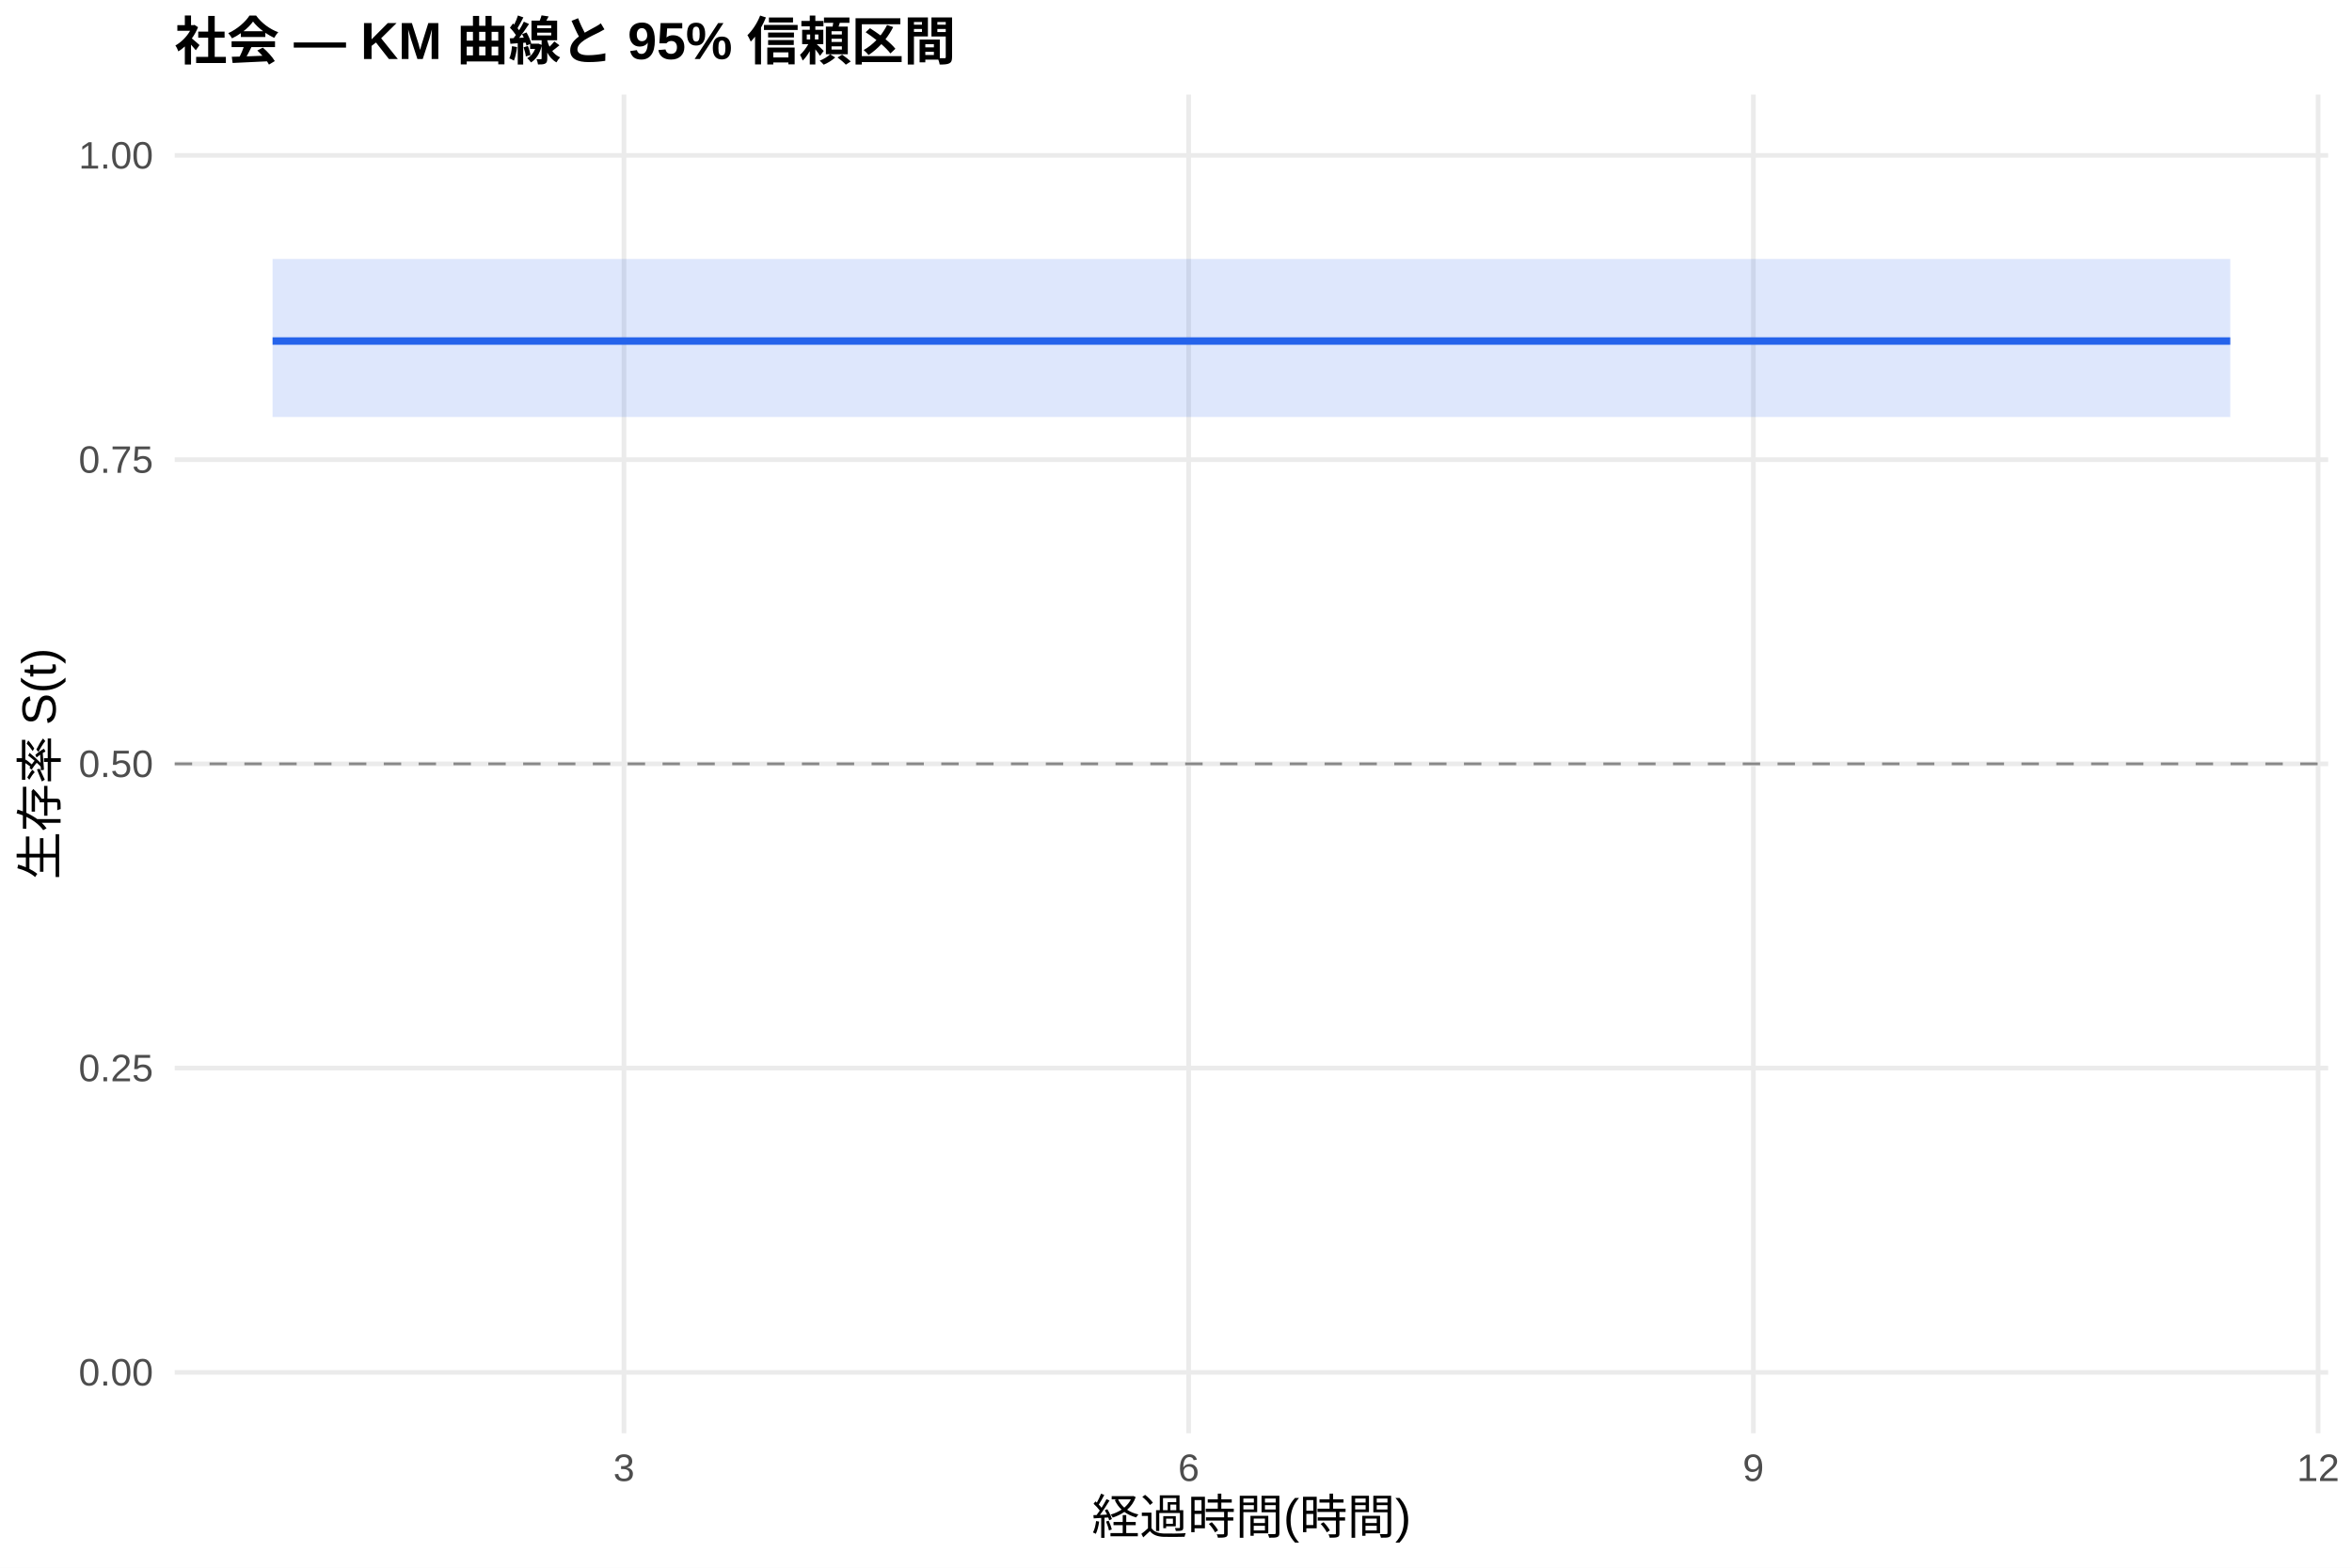
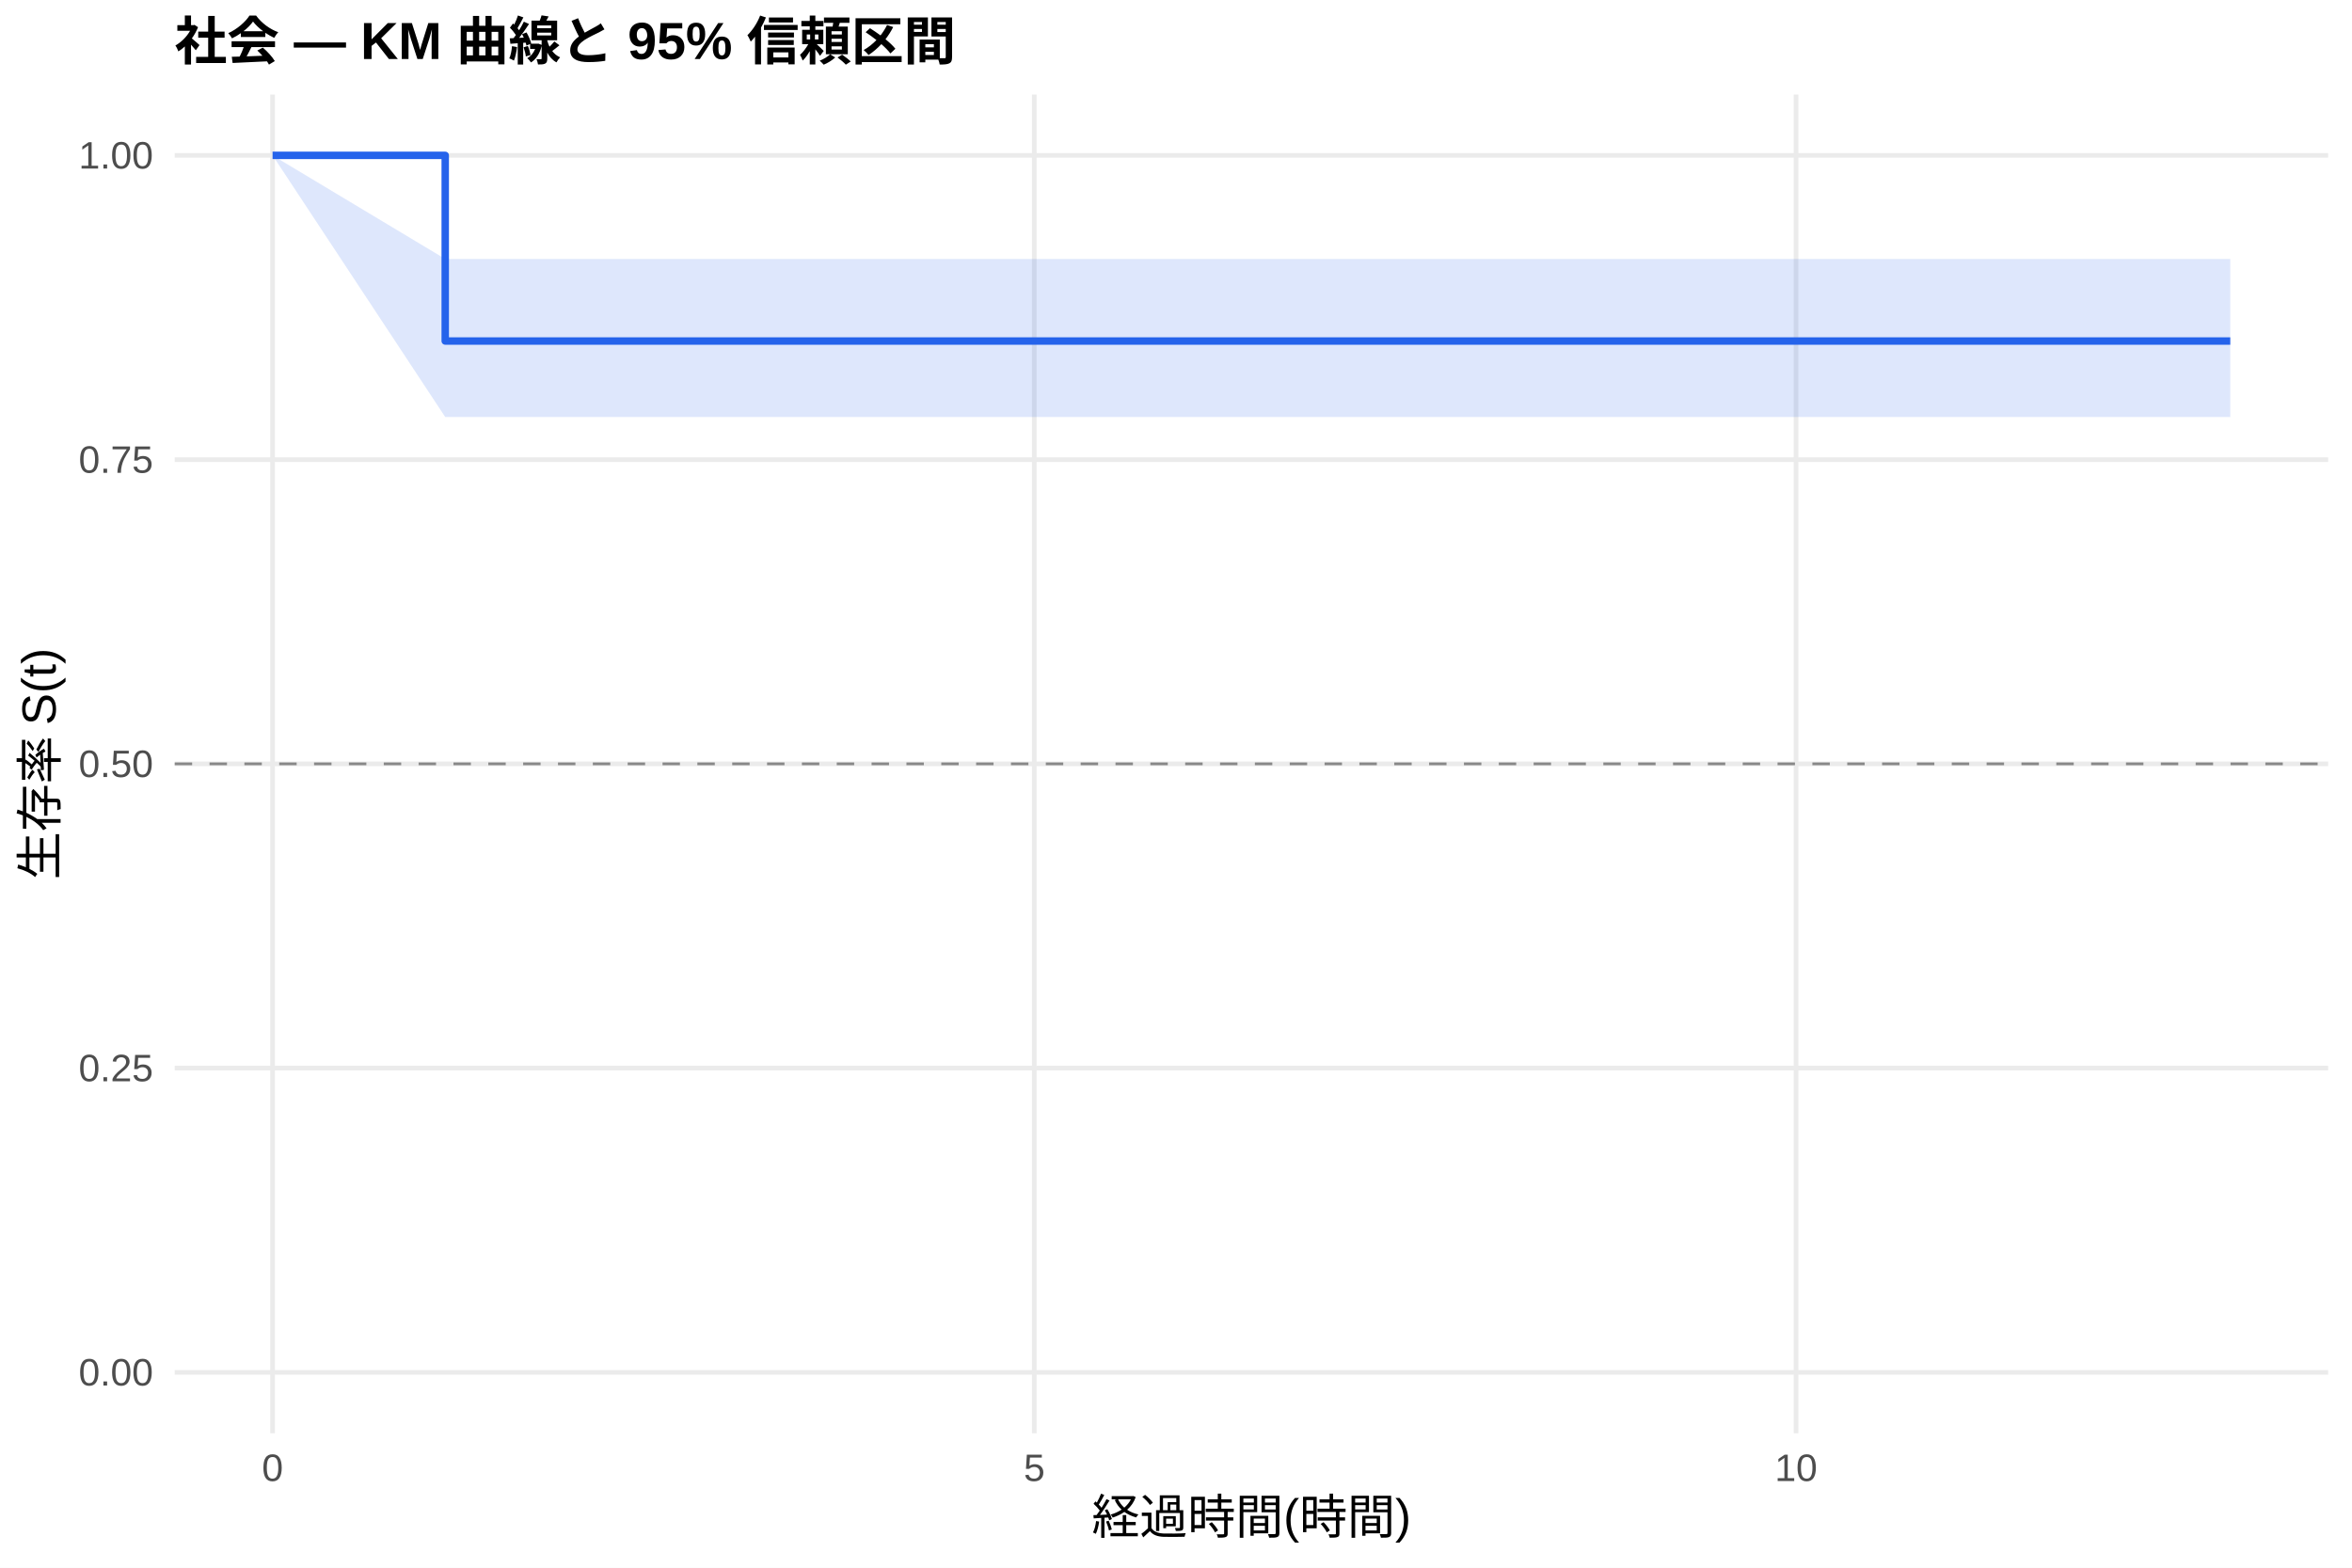
<svg xmlns="http://www.w3.org/2000/svg" width="540.00pt" height="360.00pt" viewBox="0 0 540.00 360.00">
  <g class="svglite">
    <defs>
      <style type="text/css">
    .svglite line, .svglite polyline, .svglite polygon, .svglite path, .svglite rect, .svglite circle {
      fill: none;
      stroke: #000000;
      stroke-linecap: round;
      stroke-linejoin: round;
      stroke-miterlimit: 10.00;
    }
    .svglite text {
      white-space: pre;
    }
    .svglite g.glyphgroup path {
      fill: inherit;
      stroke: none;
    }
  </style>
    </defs>
    <rect width="100%" height="100%" style="stroke: none; fill: #FFFFFF;" />
    <defs>
      <clipPath id="cpMC4wMHw1NDAuMDB8MC4wMHwzNjAuMDA=">
        <rect x="0.00" y="0.00" width="540.00" height="360.00" />
      </clipPath>
    </defs>
    <g clip-path="url(#cpMC4wMHw1NDAuMDB8MC4wMHwzNjAuMDA=)">
      <rect x="0" y="0.00" width="540.00" height="360.00" style="stroke-width: 1.07; stroke: none; fill: #FFFFFF;" />
    </g>
    <defs>
      <clipPath id="cpNDAuMTF8NTM0LjUyfDIxLjcxfDMyOS4xMg==">
        <rect x="40.11" y="21.71" width="494.41" height="307.41" />
      </clipPath>
    </defs>
    <g clip-path="url(#cpNDAuMTF8NTM0LjUyfDIxLjcxfDMyOS4xMg==)">
      <polyline points="40.11,315.14 534.52,315.14 " style="stroke-width: 1.07; stroke: #EBEBEB; stroke-linecap: butt;" />
      <polyline points="40.11,245.28 534.52,245.28 " style="stroke-width: 1.07; stroke: #EBEBEB; stroke-linecap: butt;" />
      <polyline points="40.11,175.41 534.52,175.41 " style="stroke-width: 1.07; stroke: #EBEBEB; stroke-linecap: butt;" />
      <polyline points="40.11,105.55 534.52,105.55 " style="stroke-width: 1.07; stroke: #EBEBEB; stroke-linecap: butt;" />
      <polyline points="40.11,35.68 534.52,35.68 " style="stroke-width: 1.07; stroke: #EBEBEB; stroke-linecap: butt;" />
-       <polyline points="143.26,329.12 143.26,21.71 " style="stroke-width: 1.07; stroke: #EBEBEB; stroke-linecap: butt;" />
-       <polyline points="272.91,329.12 272.91,21.71 " style="stroke-width: 1.07; stroke: #EBEBEB; stroke-linecap: butt;" />
-       <polyline points="402.56,329.12 402.56,21.71 " style="stroke-width: 1.07; stroke: #EBEBEB; stroke-linecap: butt;" />
-       <polyline points="532.22,329.12 532.22,21.71 " style="stroke-width: 1.07; stroke: #EBEBEB; stroke-linecap: butt;" />
-       <polygon points="62.58,59.47 110.84,59.47 151.90,59.47 512.05,59.47 512.05,95.76 151.90,95.76 110.84,95.76 62.58,95.76 " style="stroke-width: 0.00; stroke: none; stroke-linecap: butt; fill: #2563EB; fill-opacity: 0.15;" />
-       <polyline points="62.58,59.47 110.84,59.47 151.90,59.47 512.05,59.47 " style="stroke-width: 1.07; stroke: none; stroke-linecap: butt;" />
-       <polyline points="512.05,95.76 151.90,95.76 110.84,95.76 62.58,95.76 " style="stroke-width: 1.07; stroke: none; stroke-linecap: butt;" />
-       <polyline points="62.58,78.31 110.84,78.31 110.84,78.31 151.90,78.31 151.90,78.31 512.05,78.31 512.05,78.31 " style="stroke-width: 1.71; stroke: #2563EB; stroke-linecap: butt;" />
+       <polyline points="62.58,329.12 62.58,21.71 " style="stroke-width: 1.07; stroke: #EBEBEB; stroke-linecap: butt;" />
+       <polyline points="237.47,329.12 237.47,21.71 " style="stroke-width: 1.07; stroke: #EBEBEB; stroke-linecap: butt;" />
+       <polyline points="412.36,329.12 412.36,21.71 " style="stroke-width: 1.07; stroke: #EBEBEB; stroke-linecap: butt;" />
+       <polygon points="62.58,35.68 102.22,59.47 187.34,59.47 220.57,59.47 512.05,59.47 512.05,95.76 220.57,95.76 187.34,95.76 102.22,95.76 62.58,35.68 " style="stroke-width: 0.00; stroke: none; stroke-linecap: butt; fill: #2563EB; fill-opacity: 0.15;" />
+       <polyline points="62.58,35.68 102.22,59.47 187.34,59.47 220.57,59.47 512.05,59.47 " style="stroke-width: 1.07; stroke: none; stroke-linecap: butt;" />
+       <polyline points="512.05,95.76 220.57,95.76 187.34,95.76 102.22,95.76 62.58,35.68 " style="stroke-width: 1.07; stroke: none; stroke-linecap: butt;" />
+       <polyline points="62.58,35.68 102.22,35.68 102.22,78.31 187.34,78.31 187.34,78.31 220.57,78.31 220.57,78.31 512.05,78.31 512.05,78.31 " style="stroke-width: 1.71; stroke: #2563EB; stroke-linecap: butt;" />
      <line x1="40.11" y1="175.41" x2="534.52" y2="175.41" style="stroke-width: 0.64; stroke: #888888; stroke-dasharray: 4.00,4.00; stroke-linecap: butt;" />
    </g>
    <g clip-path="url(#cpMC4wMHw1NDAuMDB8MC4wMHwzNjAuMDA=)">
      <text x="35.18" y="318.17" text-anchor="end" style="font-size: 8.80px;fill: #4D4D4D; font-family: &quot;Liberation Sans&quot;;" textLength="17.11px" lengthAdjust="spacingAndGlyphs">0.00</text>
      <text x="35.18" y="248.30" text-anchor="end" style="font-size: 8.80px;fill: #4D4D4D; font-family: &quot;Liberation Sans&quot;;" textLength="17.11px" lengthAdjust="spacingAndGlyphs">0.25</text>
      <text x="35.18" y="178.44" text-anchor="end" style="font-size: 8.80px;fill: #4D4D4D; font-family: &quot;Liberation Sans&quot;;" textLength="17.11px" lengthAdjust="spacingAndGlyphs">0.50</text>
      <text x="35.18" y="108.57" text-anchor="end" style="font-size: 8.80px;fill: #4D4D4D; font-family: &quot;Liberation Sans&quot;;" textLength="17.11px" lengthAdjust="spacingAndGlyphs">0.75</text>
      <text x="35.18" y="38.71" text-anchor="end" style="font-size: 8.80px;fill: #4D4D4D; font-family: &quot;Liberation Sans&quot;;" textLength="17.11px" lengthAdjust="spacingAndGlyphs">1.00</text>
-       <text x="143.26" y="340.10" text-anchor="middle" style="font-size: 8.80px;fill: #4D4D4D; font-family: &quot;Liberation Sans&quot;;" textLength="4.89px" lengthAdjust="spacingAndGlyphs">3</text>
-       <text x="272.91" y="340.10" text-anchor="middle" style="font-size: 8.80px;fill: #4D4D4D; font-family: &quot;Liberation Sans&quot;;" textLength="4.89px" lengthAdjust="spacingAndGlyphs">6</text>
-       <text x="402.56" y="340.10" text-anchor="middle" style="font-size: 8.80px;fill: #4D4D4D; font-family: &quot;Liberation Sans&quot;;" textLength="4.89px" lengthAdjust="spacingAndGlyphs">9</text>
-       <text x="532.22" y="340.10" text-anchor="middle" style="font-size: 8.80px;fill: #4D4D4D; font-family: &quot;Liberation Sans&quot;;" textLength="9.78px" lengthAdjust="spacingAndGlyphs">12</text>
+       <text x="62.58" y="340.10" text-anchor="middle" style="font-size: 8.80px;fill: #4D4D4D; font-family: &quot;Liberation Sans&quot;;" textLength="4.89px" lengthAdjust="spacingAndGlyphs">0</text>
+       <text x="237.47" y="340.10" text-anchor="middle" style="font-size: 8.80px;fill: #4D4D4D; font-family: &quot;Liberation Sans&quot;;" textLength="4.89px" lengthAdjust="spacingAndGlyphs">5</text>
+       <text x="412.36" y="340.10" text-anchor="middle" style="font-size: 8.80px;fill: #4D4D4D; font-family: &quot;Liberation Sans&quot;;" textLength="9.78px" lengthAdjust="spacingAndGlyphs">10</text>
      <text x="287.32" y="352.24" text-anchor="middle" style="font-size: 11.00px; font-family: &quot;Liberation Sans&quot;;" textLength="73.31px" lengthAdjust="spacingAndGlyphs">経過時間(時間)</text>
      <text transform="translate(13.05,175.41) rotate(-90)" text-anchor="middle" style="font-size: 11.00px; font-family: &quot;Liberation Sans&quot;;" textLength="53.78px" lengthAdjust="spacingAndGlyphs">生存率 S(t)</text>
      <text x="40.11" y="13.74" style="font-size: 12.00px; font-weight: bold; font-family: &quot;Liberation Sans&quot;;" textLength="179.33px" lengthAdjust="spacingAndGlyphs">社会 — KM 曲線と 95% 信頼区間</text>
    </g>
  </g>
</svg>
